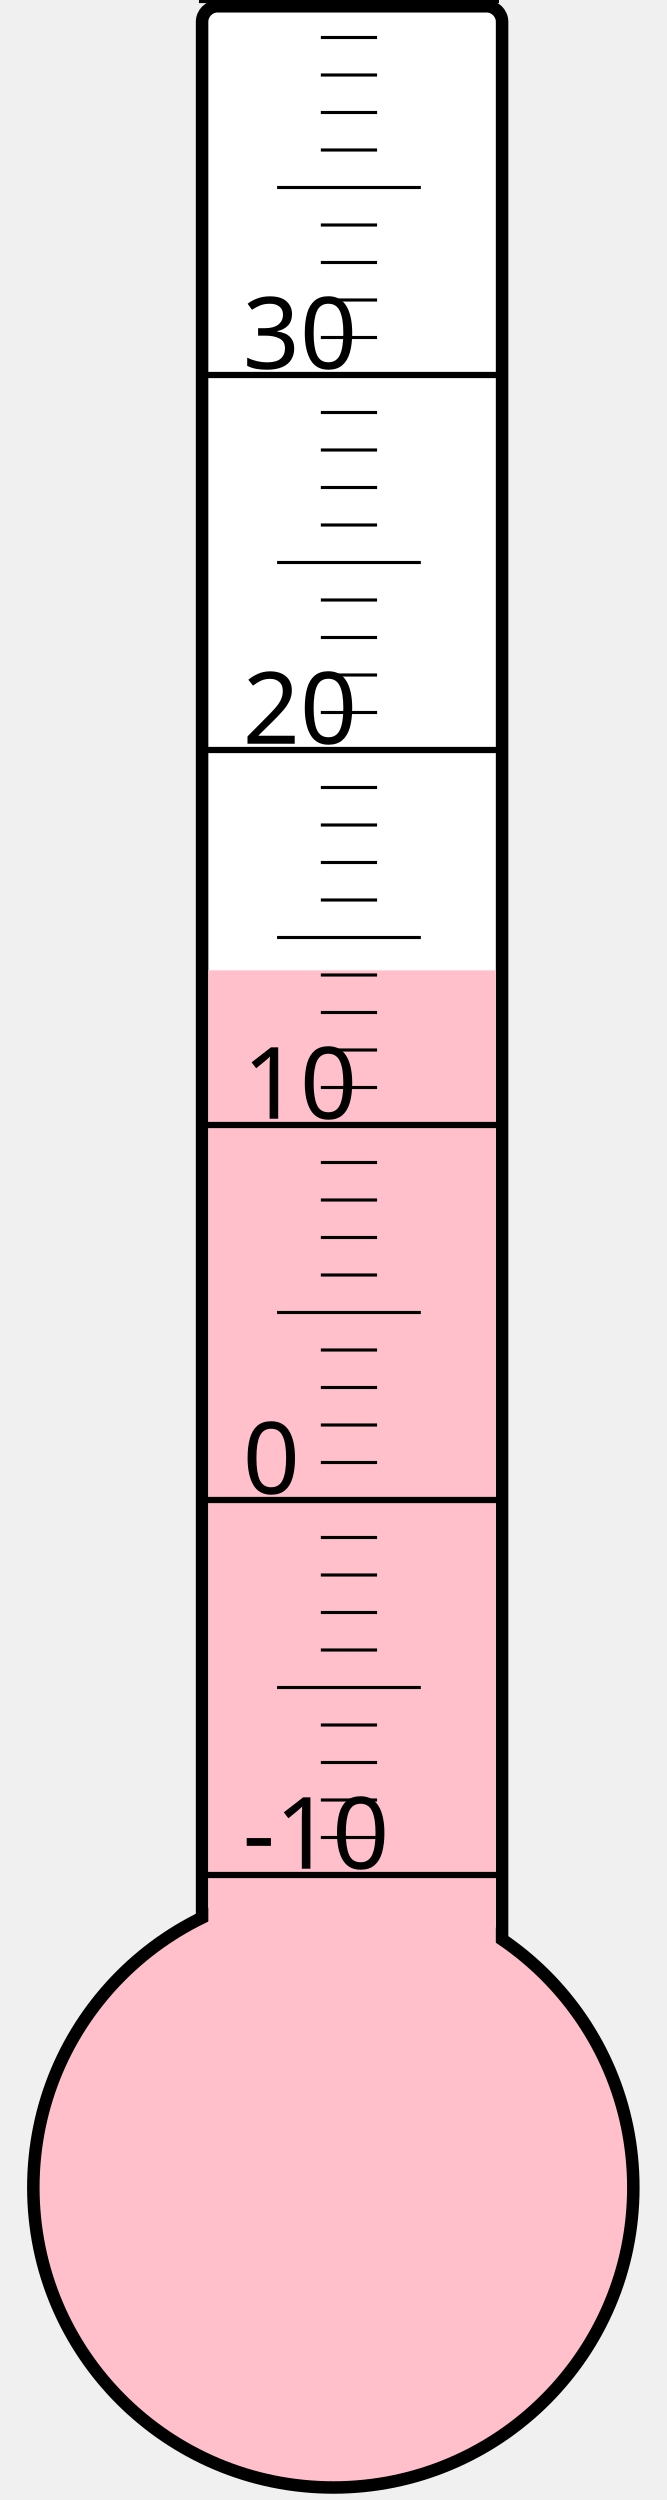
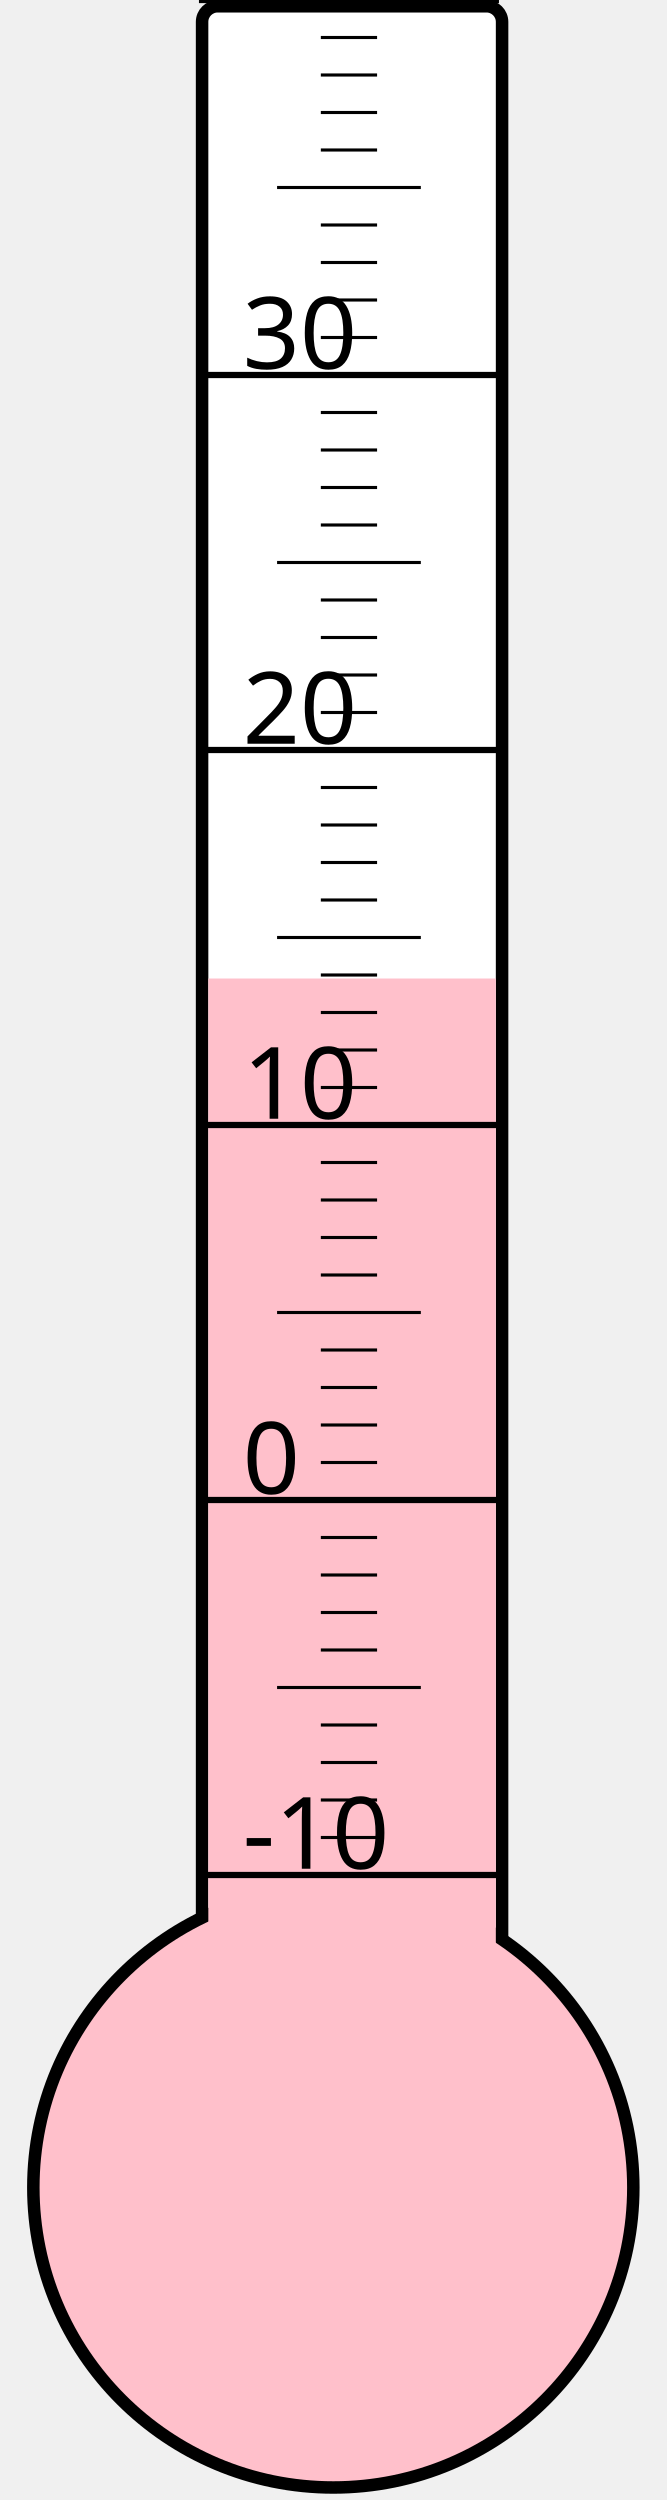
<svg xmlns="http://www.w3.org/2000/svg" width="40px" height="150px" viewBox="0 0 200 800">
  <rect width="200" height="800" x="0" y="0" style="fill: #ffffeb; fill-opacity: 0;" />
  <rect width="96" height="680" x="58" y="2" rx="5" ry="5" style="fill: white; fill-opacity: 1; stroke: black; stroke-width: 4;" />
  <circle cx="100" cy="700" r="96" style="fill: pink; stroke: black; stroke-width: 4;" />
-   <rect width="92" height="389.5" x="60" y="310.5" style="fill: pink; fill-opacity: 1; stroke-width: 0;" />
+   <rect width="92" height="386.875" x="60" y="313.125" style="fill: pink; fill-opacity: 1; stroke-width: 0;" />
  <text x="71" y="598" style="font-family: sans-serif; font-size: 24pt;">-10</text>
  <text x="71" y="478" style="font-family: sans-serif; font-size: 24pt;">0</text>
  <text x="71" y="358" style="font-family: sans-serif; font-size: 24pt;">10</text>
  <text x="71" y="238" style="font-family: sans-serif; font-size: 24pt;">20</text>
  <text x="71" y="118" style="font-family: sans-serif; font-size: 24pt;">30</text>
  <g style="stroke: black;">
    <line x1="57" y1="600" x2="153" y2="600" style="stroke-width: 2;" />
    <line x1="96" y1="588" x2="114" y2="588" style="stroke-width: 1;" />
    <line x1="96" y1="576" x2="114" y2="576" style="stroke-width: 1;" />
    <line x1="96" y1="564" x2="114" y2="564" style="stroke-width: 1;" />
    <line x1="96" y1="552" x2="114" y2="552" style="stroke-width: 1;" />
    <line x1="82" y1="540" x2="128" y2="540" style="stroke-width: 1;" />
    <line x1="96" y1="528" x2="114" y2="528" style="stroke-width: 1;" />
    <line x1="96" y1="516" x2="114" y2="516" style="stroke-width: 1;" />
    <line x1="96" y1="504" x2="114" y2="504" style="stroke-width: 1;" />
    <line x1="96" y1="492" x2="114" y2="492" style="stroke-width: 1;" />
    <line x1="57" y1="480" x2="153" y2="480" style="stroke-width: 2;" />
    <line x1="96" y1="468" x2="114" y2="468" style="stroke-width: 1;" />
    <line x1="96" y1="456" x2="114" y2="456" style="stroke-width: 1;" />
    <line x1="96" y1="444" x2="114" y2="444" style="stroke-width: 1;" />
    <line x1="96" y1="432" x2="114" y2="432" style="stroke-width: 1;" />
    <line x1="82" y1="420" x2="128" y2="420" style="stroke-width: 1;" />
    <line x1="96" y1="408" x2="114" y2="408" style="stroke-width: 1;" />
    <line x1="96" y1="396" x2="114" y2="396" style="stroke-width: 1;" />
    <line x1="96" y1="384" x2="114" y2="384" style="stroke-width: 1;" />
    <line x1="96" y1="372" x2="114" y2="372" style="stroke-width: 1;" />
    <line x1="57" y1="360" x2="153" y2="360" style="stroke-width: 2;" />
    <line x1="96" y1="348" x2="114" y2="348" style="stroke-width: 1;" />
    <line x1="96" y1="336" x2="114" y2="336" style="stroke-width: 1;" />
    <line x1="96" y1="324" x2="114" y2="324" style="stroke-width: 1;" />
    <line x1="96" y1="312" x2="114" y2="312" style="stroke-width: 1;" />
    <line x1="82" y1="300" x2="128" y2="300" style="stroke-width: 1;" />
    <line x1="96" y1="288" x2="114" y2="288" style="stroke-width: 1;" />
    <line x1="96" y1="276" x2="114" y2="276" style="stroke-width: 1;" />
    <line x1="96" y1="264" x2="114" y2="264" style="stroke-width: 1;" />
    <line x1="96" y1="252" x2="114" y2="252" style="stroke-width: 1;" />
    <line x1="57" y1="240" x2="153" y2="240" style="stroke-width: 2;" />
    <line x1="96" y1="228" x2="114" y2="228" style="stroke-width: 1;" />
    <line x1="96" y1="216" x2="114" y2="216" style="stroke-width: 1;" />
    <line x1="96" y1="204" x2="114" y2="204" style="stroke-width: 1;" />
    <line x1="96" y1="192" x2="114" y2="192" style="stroke-width: 1;" />
    <line x1="82" y1="180" x2="128" y2="180" style="stroke-width: 1;" />
    <line x1="96" y1="168" x2="114" y2="168" style="stroke-width: 1;" />
    <line x1="96" y1="156" x2="114" y2="156" style="stroke-width: 1;" />
    <line x1="96" y1="144" x2="114" y2="144" style="stroke-width: 1;" />
    <line x1="96" y1="132" x2="114" y2="132" style="stroke-width: 1;" />
    <line x1="57" y1="120" x2="153" y2="120" style="stroke-width: 2;" />
    <line x1="96" y1="108" x2="114" y2="108" style="stroke-width: 1;" />
    <line x1="96" y1="96" x2="114" y2="96" style="stroke-width: 1;" />
    <line x1="96" y1="84" x2="114" y2="84" style="stroke-width: 1;" />
    <line x1="96" y1="72" x2="114" y2="72" style="stroke-width: 1;" />
    <line x1="82" y1="60" x2="128" y2="60" style="stroke-width: 1;" />
    <line x1="96" y1="48" x2="114" y2="48" style="stroke-width: 1;" />
    <line x1="96" y1="36" x2="114" y2="36" style="stroke-width: 1;" />
    <line x1="96" y1="24" x2="114" y2="24" style="stroke-width: 1;" />
    <line x1="96" y1="12" x2="114" y2="12" style="stroke-width: 1;" />
    <line x1="57" y1="0" x2="153" y2="0" style="stroke-width: 2;" />
  </g>
</svg>
